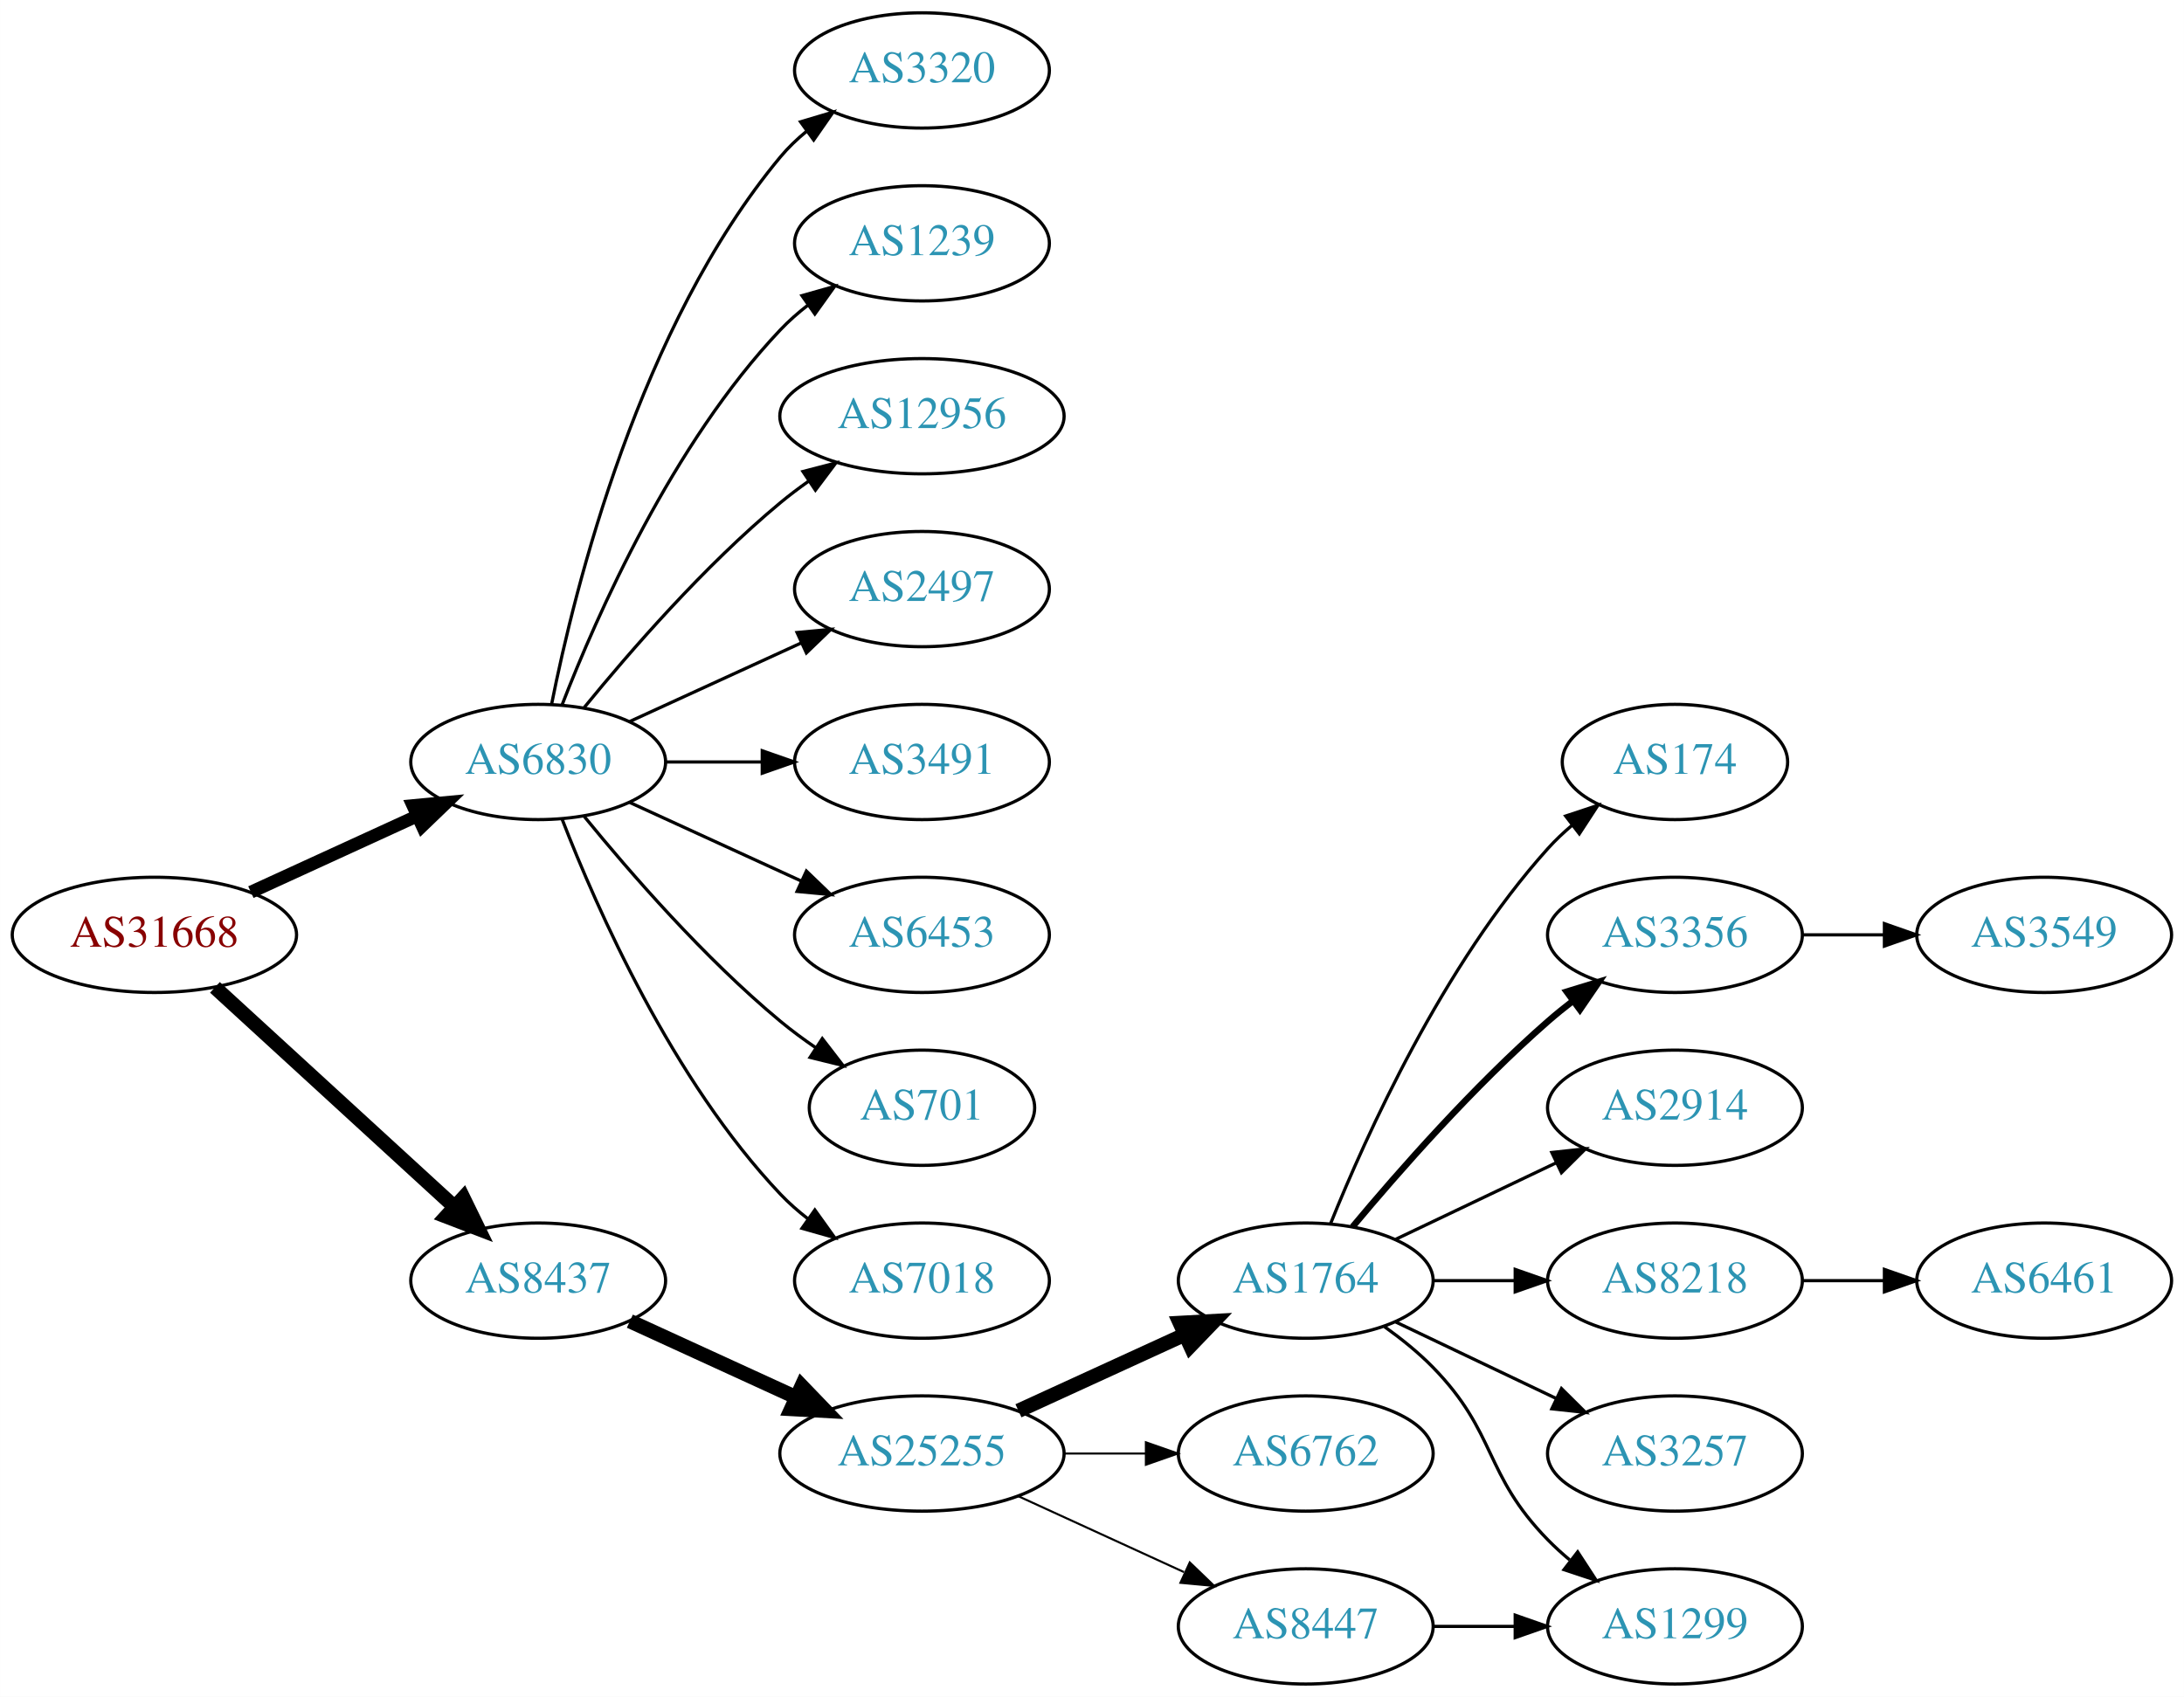
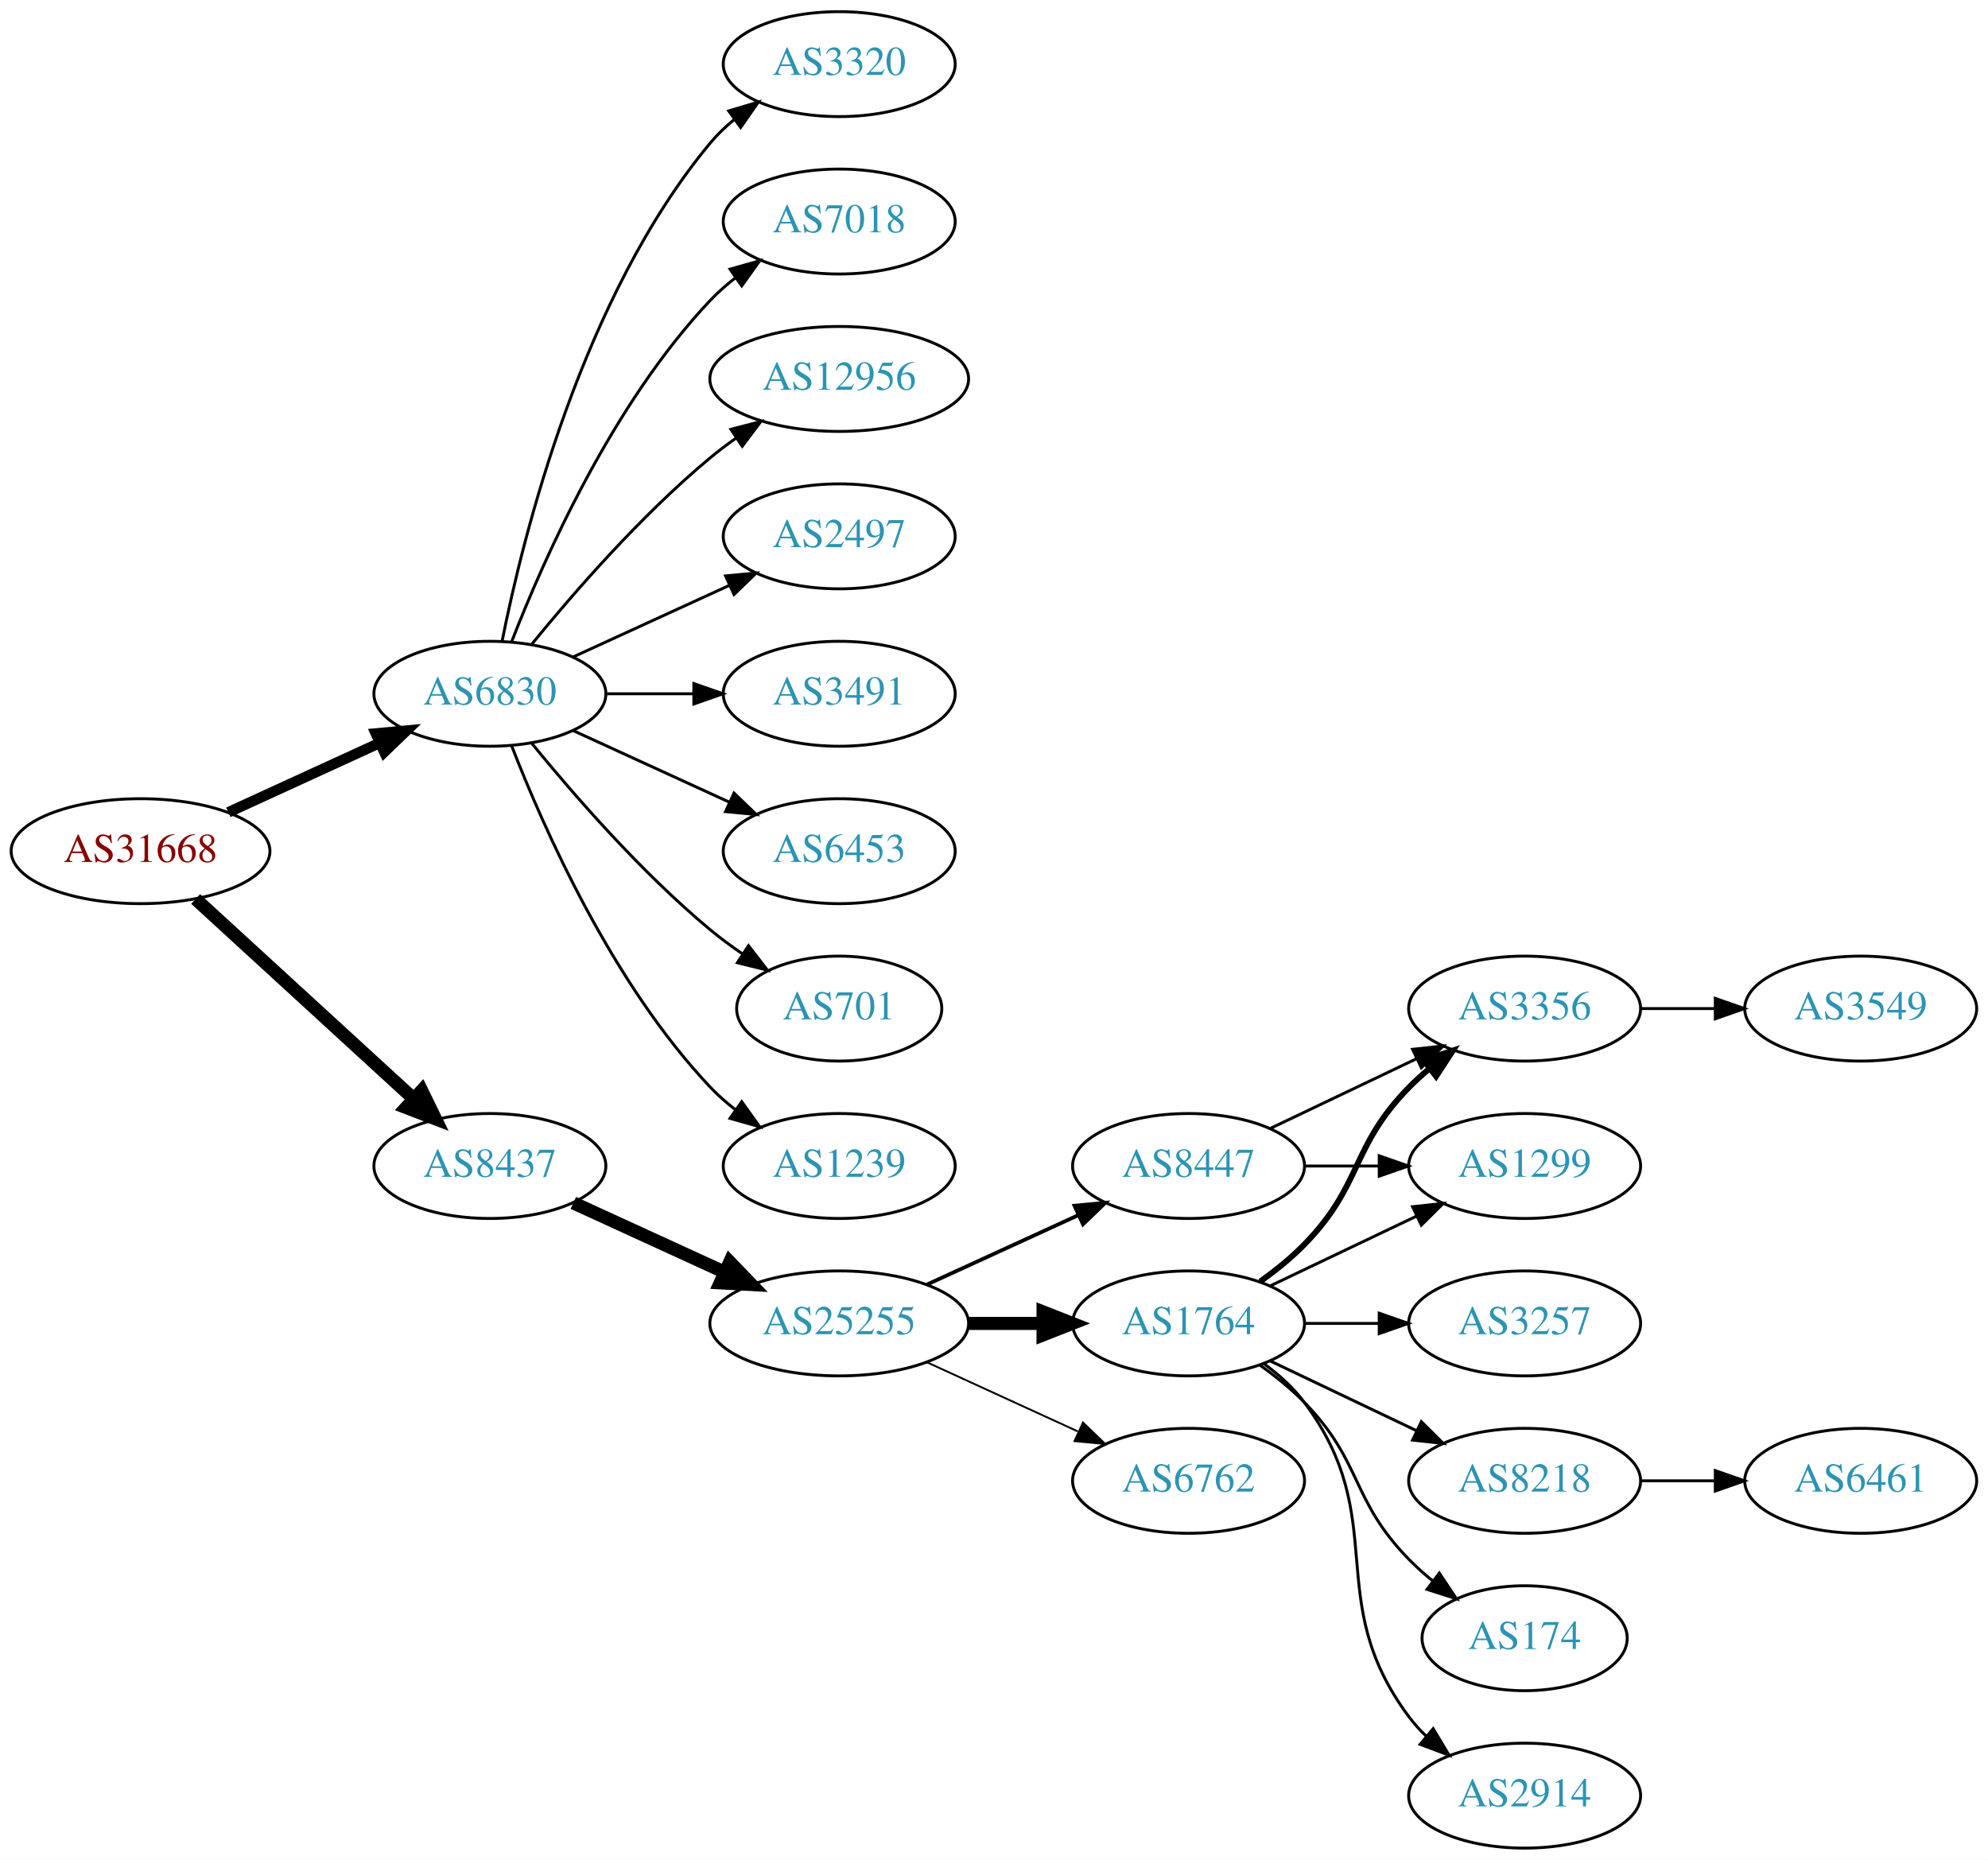
- <svg xmlns="http://www.w3.org/2000/svg" xmlns:xlink="http://www.w3.org/1999/xlink" width="682pt" height="530pt" viewBox="0.00 0.00 681.96 530.00">
-   <g id="graph0" class="graph" transform="scale(1 1) rotate(0) translate(4 526)">
-     <polygon fill="white" stroke="none" points="-4,4 -4,-526 677.956,-526 677.956,4 -4,4" />
+ <svg xmlns="http://www.w3.org/2000/svg" xmlns:xlink="http://www.w3.org/1999/xlink" width="682pt" height="638pt" viewBox="0.00 0.00 681.96 638.00">
+   <g id="graph0" class="graph" transform="scale(1 1) rotate(0) translate(4 634)">
+     <polygon fill="white" stroke="none" points="-4,4 -4,-634 677.956,-634 677.956,4 -4,4" />
    <g id="node1" class="node">
      <g id="a_node1">
        <a xlink:href="/asn/31668" xlink:title="AS31668 ~ RAPPAPORT [AT]">
-           <ellipse fill="#ffffff" stroke="black" cx="44.196" cy="-234" rx="44.393" ry="18" />
-           <text text-anchor="middle" x="44.196" y="-230.3" font-family="Times,serif" font-size="14.00" fill="#880000">AS31668</text>
+           <ellipse fill="#ffffff" stroke="black" cx="44.196" cy="-342" rx="44.393" ry="18" />
+           <text text-anchor="middle" x="44.196" y="-338.3" font-family="Times,serif" font-size="14.00" fill="#880000">AS31668</text>
        </a>
      </g>
    </g>
    <g id="node2" class="node">
      <g id="a_node2">
        <a xlink:href="/asn/6830" xlink:title="AS6830 ~ LGI-UPC [AT]">
-           <ellipse fill="#ffffff" stroke="black" cx="164.039" cy="-288" rx="39.794" ry="18" />
-           <text text-anchor="middle" x="164.039" y="-284.3" font-family="Times,serif" font-size="14.00" fill="#2c94b3">AS6830</text>
+           <ellipse fill="#ffffff" stroke="black" cx="164.039" cy="-396" rx="39.794" ry="18" />
+           <text text-anchor="middle" x="164.039" y="-392.3" font-family="Times,serif" font-size="14.00" fill="#2c94b3">AS6830</text>
        </a>
      </g>
    </g>
    <g id="edge1" class="edge">
-       <path fill="none" stroke="black" stroke-width="4" d="M74.326,-247.348C89.937,-254.502 109.335,-263.391 126.007,-271.03" />
-       <polygon fill="black" stroke="black" stroke-width="4" points="124.91,-274.378 135.459,-275.362 127.826,-268.014 124.91,-274.378" />
+       <path fill="none" stroke="black" stroke-width="3.6" d="M74.326,-355.348C89.937,-362.502 109.335,-371.391 126.007,-379.03" />
+       <polygon fill="black" stroke="black" stroke-width="3.6" points="124.91,-382.378 135.459,-383.362 127.826,-376.014 124.91,-382.378" />
    </g>
    <g id="node3" class="node">
      <g id="a_node3">
        <a xlink:href="/asn/8437" xlink:title="AS8437 ~ Hutchison Drei Austria GmbH [AT]">
-           <ellipse fill="#ffffff" stroke="black" cx="164.039" cy="-126" rx="39.794" ry="18" />
-           <text text-anchor="middle" x="164.039" y="-122.3" font-family="Times,serif" font-size="14.00" fill="#2c94b3">AS8437</text>
+           <ellipse fill="#ffffff" stroke="black" cx="164.039" cy="-234" rx="39.794" ry="18" />
+           <text text-anchor="middle" x="164.039" y="-230.3" font-family="Times,serif" font-size="14.00" fill="#2c94b3">AS8437</text>
        </a>
      </g>
    </g>
    <g id="edge2" class="edge">
-       <path fill="none" stroke="black" stroke-width="4.5" d="M63.094,-217.597C83.022,-199.333 115.38,-169.678 137.857,-149.079" />
-       <polygon fill="black" stroke="black" stroke-width="4.5" points="140.647,-151.863 145.359,-142.203 135.326,-146.057 140.647,-151.863" />
+       <path fill="none" stroke="black" stroke-width="4.5" d="M63.094,-325.597C83.022,-307.333 115.38,-277.678 137.857,-257.079" />
+       <polygon fill="black" stroke="black" stroke-width="4.5" points="140.647,-259.863 145.359,-250.203 135.326,-254.057 140.647,-259.863" />
    </g>
    <g id="node4" class="node">
      <g id="a_node4">
-         <a xlink:href="/asn/3320" xlink:title="AS3320 ~ DTAG [DE]">
-           <ellipse fill="#ffffff" stroke="black" cx="283.881" cy="-504" rx="39.794" ry="18" />
-           <text text-anchor="middle" x="283.881" y="-500.3" font-family="Times,serif" font-size="14.00" fill="#2c94b3">AS3320</text>
+         <a xlink:href="/asn/2497" xlink:title="AS2497 ~ Internet Initiative Japan Inc. [JP]">
+           <ellipse fill="#ffffff" stroke="black" cx="283.881" cy="-450" rx="39.794" ry="18" />
+           <text text-anchor="middle" x="283.881" y="-446.3" font-family="Times,serif" font-size="14.00" fill="#2c94b3">AS2497</text>
        </a>
      </g>
    </g>
    <g id="edge3" class="edge">
-       <path fill="none" stroke="black" d="M168.237,-306.073C175.401,-342.141 195.675,-424.125 239.685,-477 242.09,-479.889 244.886,-482.563 247.879,-485.013" />
-       <polygon fill="black" stroke="black" points="245.967,-487.95 256.122,-490.973 250.069,-482.277 245.967,-487.95" />
+       <path fill="none" stroke="black" d="M192.667,-408.661C208.624,-415.973 228.895,-425.261 246.178,-433.181" />
+       <polygon fill="black" stroke="black" points="244.876,-436.435 255.425,-437.419 247.793,-430.071 244.876,-436.435" />
    </g>
    <g id="node5" class="node">
      <g id="a_node5">
-         <a xlink:href="/asn/1239" xlink:title="AS1239 ~ Sprint [US]">
-           <ellipse fill="#ffffff" stroke="black" cx="283.881" cy="-450" rx="39.794" ry="18" />
-           <text text-anchor="middle" x="283.881" y="-446.3" font-family="Times,serif" font-size="14.00" fill="#2c94b3">AS1239</text>
+         <a xlink:href="/asn/3491" xlink:title="AS3491 ~ PCCW Global, Inc. [US]">
+           <ellipse fill="#ffffff" stroke="black" cx="283.881" cy="-396" rx="39.794" ry="18" />
+           <text text-anchor="middle" x="283.881" y="-392.3" font-family="Times,serif" font-size="14.00" fill="#2c94b3">AS3491</text>
        </a>
      </g>
    </g>
    <g id="edge4" class="edge">
-       <path fill="none" stroke="black" d="M171.562,-305.994C182.312,-333.728 205.969,-387.429 239.685,-423 242.271,-425.728 245.188,-428.294 248.257,-430.677" />
-       <polygon fill="black" stroke="black" points="246.411,-433.658 256.605,-436.543 250.435,-427.93 246.411,-433.658" />
+       <path fill="none" stroke="black" d="M203.951,-396C213.505,-396 223.854,-396 233.817,-396" />
+       <polygon fill="black" stroke="black" points="234.009,-399.5 244.009,-396 234.009,-392.5 234.009,-399.5" />
    </g>
    <g id="node6" class="node">
      <g id="a_node6">
-         <a xlink:href="/asn/12956" xlink:title="AS12956 ~ TELXIUS [ES]">
-           <ellipse fill="#ffffff" stroke="black" cx="283.881" cy="-396" rx="44.393" ry="18" />
-           <text text-anchor="middle" x="283.881" y="-392.3" font-family="Times,serif" font-size="14.00" fill="#2c94b3">AS12956</text>
+         <a xlink:href="/asn/6453" xlink:title="AS6453 ~ TATA COMMUNICATIONS (AMERICA) INC [US]">
+           <ellipse fill="#ffffff" stroke="black" cx="283.881" cy="-342" rx="39.794" ry="18" />
+           <text text-anchor="middle" x="283.881" y="-338.3" font-family="Times,serif" font-size="14.00" fill="#2c94b3">AS6453</text>
        </a>
      </g>
    </g>
    <g id="edge5" class="edge">
-       <path fill="none" stroke="black" d="M178.458,-305.065C192.572,-322.375 215.987,-349.345 239.685,-369 242.423,-371.271 245.367,-373.494 248.384,-375.63" />
-       <polygon fill="black" stroke="black" points="246.716,-378.725 256.973,-381.379 250.61,-372.908 246.716,-378.725" />
+       <path fill="none" stroke="black" d="M192.667,-383.339C208.624,-376.027 228.895,-366.739 246.178,-358.819" />
+       <polygon fill="black" stroke="black" points="247.793,-361.929 255.425,-354.581 244.876,-355.565 247.793,-361.929" />
    </g>
    <g id="node7" class="node">
      <g id="a_node7">
-         <a xlink:href="/asn/2497" xlink:title="AS2497 ~ Internet Initiative Japan Inc. [JP]">
-           <ellipse fill="#ffffff" stroke="black" cx="283.881" cy="-342" rx="39.794" ry="18" />
-           <text text-anchor="middle" x="283.881" y="-338.3" font-family="Times,serif" font-size="14.00" fill="#2c94b3">AS2497</text>
+         <a xlink:href="/asn/701" xlink:title="AS701 ~ UUNET [US]">
+           <ellipse fill="#ffffff" stroke="black" cx="283.881" cy="-288" rx="35.194" ry="18" />
+           <text text-anchor="middle" x="283.881" y="-284.3" font-family="Times,serif" font-size="14.00" fill="#2c94b3">AS701</text>
        </a>
      </g>
    </g>
    <g id="edge6" class="edge">
-       <path fill="none" stroke="black" d="M192.667,-300.661C208.624,-307.973 228.895,-317.261 246.178,-325.181" />
-       <polygon fill="black" stroke="black" points="244.876,-328.435 255.425,-329.419 247.793,-322.071 244.876,-328.435" />
+       <path fill="none" stroke="black" d="M178.458,-378.935C192.572,-361.625 215.987,-334.655 239.685,-315 243.148,-312.128 246.941,-309.331 250.795,-306.692" />
+       <polygon fill="black" stroke="black" points="252.757,-309.592 259.228,-301.203 248.938,-303.725 252.757,-309.592" />
    </g>
    <g id="node8" class="node">
      <g id="a_node8">
-         <a xlink:href="/asn/3491" xlink:title="AS3491 ~ PCCW Global, Inc. [US]">
-           <ellipse fill="#ffffff" stroke="black" cx="283.881" cy="-288" rx="39.794" ry="18" />
-           <text text-anchor="middle" x="283.881" y="-284.3" font-family="Times,serif" font-size="14.00" fill="#2c94b3">AS3491</text>
+         <a xlink:href="/asn/1239" xlink:title="AS1239 ~ Sprint [US]">
+           <ellipse fill="#ffffff" stroke="black" cx="283.881" cy="-234" rx="39.794" ry="18" />
+           <text text-anchor="middle" x="283.881" y="-230.3" font-family="Times,serif" font-size="14.00" fill="#2c94b3">AS1239</text>
        </a>
      </g>
    </g>
    <g id="edge7" class="edge">
-       <path fill="none" stroke="black" d="M203.951,-288C213.505,-288 223.854,-288 233.817,-288" />
-       <polygon fill="black" stroke="black" points="234.009,-291.5 244.009,-288 234.009,-284.5 234.009,-291.5" />
+       <path fill="none" stroke="black" d="M171.562,-378.006C182.312,-350.272 205.969,-296.571 239.685,-261 242.271,-258.272 245.188,-255.706 248.257,-253.323" />
+       <polygon fill="black" stroke="black" points="250.435,-256.07 256.605,-247.457 246.411,-250.342 250.435,-256.07" />
    </g>
    <g id="node9" class="node">
      <g id="a_node9">
-         <a xlink:href="/asn/6453" xlink:title="AS6453 ~ TATA COMMUNICATIONS (AMERICA) INC [US]">
-           <ellipse fill="#ffffff" stroke="black" cx="283.881" cy="-234" rx="39.794" ry="18" />
-           <text text-anchor="middle" x="283.881" y="-230.3" font-family="Times,serif" font-size="14.00" fill="#2c94b3">AS6453</text>
+         <a xlink:href="/asn/3320" xlink:title="AS3320 ~ DTAG [DE]">
+           <ellipse fill="#ffffff" stroke="black" cx="283.881" cy="-612" rx="39.794" ry="18" />
+           <text text-anchor="middle" x="283.881" y="-608.3" font-family="Times,serif" font-size="14.00" fill="#2c94b3">AS3320</text>
        </a>
      </g>
    </g>
    <g id="edge8" class="edge">
-       <path fill="none" stroke="black" d="M192.667,-275.339C208.624,-268.027 228.895,-258.739 246.178,-250.819" />
-       <polygon fill="black" stroke="black" points="247.793,-253.929 255.425,-246.581 244.876,-247.565 247.793,-253.929" />
+       <path fill="none" stroke="black" d="M168.237,-414.073C175.401,-450.141 195.675,-532.125 239.685,-585 242.09,-587.889 244.886,-590.563 247.879,-593.013" />
+       <polygon fill="black" stroke="black" points="245.967,-595.95 256.122,-598.973 250.069,-590.277 245.967,-595.95" />
    </g>
    <g id="node10" class="node">
      <g id="a_node10">
-         <a xlink:href="/asn/701" xlink:title="AS701 ~ UUNET [US]">
-           <ellipse fill="#ffffff" stroke="black" cx="283.881" cy="-180" rx="35.194" ry="18" />
-           <text text-anchor="middle" x="283.881" y="-176.3" font-family="Times,serif" font-size="14.00" fill="#2c94b3">AS701</text>
+         <a xlink:href="/asn/7018" xlink:title="AS7018 ~ AT&amp;T Services, Inc. [US]">
+           <ellipse fill="#ffffff" stroke="black" cx="283.881" cy="-558" rx="39.794" ry="18" />
+           <text text-anchor="middle" x="283.881" y="-554.3" font-family="Times,serif" font-size="14.00" fill="#2c94b3">AS7018</text>
        </a>
      </g>
    </g>
    <g id="edge9" class="edge">
-       <path fill="none" stroke="black" d="M178.458,-270.935C192.572,-253.625 215.987,-226.655 239.685,-207 243.148,-204.128 246.941,-201.331 250.795,-198.692" />
-       <polygon fill="black" stroke="black" points="252.757,-201.592 259.228,-193.203 248.938,-195.725 252.757,-201.592" />
+       <path fill="none" stroke="black" d="M171.562,-413.994C182.312,-441.728 205.969,-495.429 239.685,-531 242.271,-533.728 245.188,-536.294 248.257,-538.677" />
+       <polygon fill="black" stroke="black" points="246.411,-541.658 256.605,-544.543 250.435,-535.93 246.411,-541.658" />
    </g>
    <g id="node11" class="node">
      <g id="a_node11">
-         <a xlink:href="/asn/7018" xlink:title="AS7018 ~ AT&amp;T Services, Inc. [US]">
-           <ellipse fill="#ffffff" stroke="black" cx="283.881" cy="-126" rx="39.794" ry="18" />
-           <text text-anchor="middle" x="283.881" y="-122.3" font-family="Times,serif" font-size="14.00" fill="#2c94b3">AS7018</text>
+         <a xlink:href="/asn/12956" xlink:title="AS12956 ~ TELXIUS [ES]">
+           <ellipse fill="#ffffff" stroke="black" cx="283.881" cy="-504" rx="44.393" ry="18" />
+           <text text-anchor="middle" x="283.881" y="-500.3" font-family="Times,serif" font-size="14.00" fill="#2c94b3">AS12956</text>
        </a>
      </g>
    </g>
    <g id="edge10" class="edge">
-       <path fill="none" stroke="black" d="M171.562,-270.006C182.312,-242.272 205.969,-188.571 239.685,-153 242.271,-150.272 245.188,-147.706 248.257,-145.323" />
-       <polygon fill="black" stroke="black" points="250.435,-148.07 256.605,-139.457 246.411,-142.342 250.435,-148.07" />
+       <path fill="none" stroke="black" d="M178.458,-413.065C192.572,-430.375 215.987,-457.345 239.685,-477 242.423,-479.271 245.367,-481.494 248.384,-483.63" />
+       <polygon fill="black" stroke="black" points="246.716,-486.725 256.973,-489.379 250.61,-480.908 246.716,-486.725" />
    </g>
    <g id="node12" class="node">
      <g id="a_node12">
        <a xlink:href="/asn/25255" xlink:title="AS25255 ~ ==&gt; TELE2 AUSTRIA &lt;== [AT]">
-           <ellipse fill="#ffffff" stroke="black" cx="283.881" cy="-72" rx="44.393" ry="18" />
-           <text text-anchor="middle" x="283.881" y="-68.3" font-family="Times,serif" font-size="14.00" fill="#2c94b3">AS25255</text>
+           <ellipse fill="#ffffff" stroke="black" cx="283.881" cy="-180" rx="44.393" ry="18" />
+           <text text-anchor="middle" x="283.881" y="-176.3" font-family="Times,serif" font-size="14.00" fill="#2c94b3">AS25255</text>
        </a>
      </g>
    </g>
    <g id="edge11" class="edge">
-       <path fill="none" stroke="black" stroke-width="4.5" d="M192.667,-113.339C208.165,-106.238 227.732,-97.272 244.678,-89.506" />
-       <polygon fill="black" stroke="black" stroke-width="4.5" points="246.33,-93.08 253.781,-85.335 243.05,-85.921 246.33,-93.08" />
+       <path fill="none" stroke="black" stroke-width="4.5" d="M192.667,-221.339C208.165,-214.238 227.732,-205.272 244.678,-197.506" />
+       <polygon fill="black" stroke="black" stroke-width="4.5" points="246.33,-201.08 253.781,-193.335 243.05,-193.921 246.33,-201.08" />
    </g>
    <g id="node13" class="node">
      <g id="a_node13">
        <a xlink:href="/asn/1764" xlink:title="AS1764 ~ NEXTLAYER-AS [AT]">
-           <ellipse fill="#ffffff" stroke="black" cx="403.724" cy="-126" rx="39.794" ry="18" />
-           <text text-anchor="middle" x="403.724" y="-122.3" font-family="Times,serif" font-size="14.00" fill="#2c94b3">AS1764</text>
+           <ellipse fill="#ffffff" stroke="black" cx="403.724" cy="-180" rx="39.794" ry="18" />
+           <text text-anchor="middle" x="403.724" y="-176.3" font-family="Times,serif" font-size="14.00" fill="#2c94b3">AS1764</text>
        </a>
      </g>
    </g>
    <g id="edge12" class="edge">
-       <path fill="none" stroke="black" stroke-width="4.5" d="M314.011,-85.348C329.622,-92.502 349.02,-101.391 365.692,-109.03" />
-       <polygon fill="black" stroke="black" stroke-width="4.5" points="364.412,-112.775 375.144,-113.362 367.693,-105.616 364.412,-112.775" />
+       <path fill="none" stroke="black" stroke-width="4.5" d="M328.092,-180C336.405,-180 345.168,-180 353.65,-180" />
+       <polygon fill="black" stroke="black" stroke-width="4.5" points="353.809,-183.938 363.809,-180 353.809,-176.063 353.809,-183.938" />
    </g>
    <g id="node14" class="node">
      <g id="a_node14">
-         <a xlink:href="/asn/6762" xlink:title="AS6762 ~ TELECOM ITALIA SPARKLE S.p.A. [IT]">
-           <ellipse fill="#ffffff" stroke="black" cx="403.724" cy="-72" rx="39.794" ry="18" />
-           <text text-anchor="middle" x="403.724" y="-68.3" font-family="Times,serif" font-size="14.00" fill="#2c94b3">AS6762</text>
+         <a xlink:href="/asn/8447" xlink:title="AS8447 ~ A1 Telekom Austria AG [AT]">
+           <ellipse fill="#ffffff" stroke="black" cx="403.724" cy="-234" rx="39.794" ry="18" />
+           <text text-anchor="middle" x="403.724" y="-230.3" font-family="Times,serif" font-size="14.00" fill="#2c94b3">AS8447</text>
        </a>
      </g>
    </g>
    <g id="edge13" class="edge">
-       <path fill="none" stroke="black" stroke-width="0.643" d="M328.092,-72C336.405,-72 345.168,-72 353.65,-72" />
-       <polygon fill="black" stroke="black" stroke-width="0.643" points="353.809,-75.5 363.809,-72 353.809,-68.5 353.809,-75.5" />
+       <path fill="none" stroke="black" stroke-width="1.286" d="M314.011,-193.348C329.622,-200.502 349.02,-209.391 365.692,-217.03" />
+       <polygon fill="black" stroke="black" stroke-width="1.286" points="364.595,-220.378 375.144,-221.362 367.511,-214.014 364.595,-220.378" />
    </g>
    <g id="node15" class="node">
      <g id="a_node15">
-         <a xlink:href="/asn/8447" xlink:title="AS8447 ~ A1 Telekom Austria AG [AT]">
-           <ellipse fill="#ffffff" stroke="black" cx="403.724" cy="-18" rx="39.794" ry="18" />
-           <text text-anchor="middle" x="403.724" y="-14.3" font-family="Times,serif" font-size="14.00" fill="#2c94b3">AS8447</text>
+         <a xlink:href="/asn/6762" xlink:title="AS6762 ~ TELECOM ITALIA SPARKLE S.p.A. [IT]">
+           <ellipse fill="#ffffff" stroke="black" cx="403.724" cy="-126" rx="39.794" ry="18" />
+           <text text-anchor="middle" x="403.724" y="-122.3" font-family="Times,serif" font-size="14.00" fill="#2c94b3">AS6762</text>
        </a>
      </g>
    </g>
    <g id="edge14" class="edge">
-       <path fill="none" stroke="black" stroke-width="0.643" d="M314.011,-58.652C329.622,-51.498 349.02,-42.609 365.692,-34.969" />
-       <polygon fill="black" stroke="black" stroke-width="0.643" points="367.511,-37.986 375.144,-30.638 364.595,-31.622 367.511,-37.986" />
+       <path fill="none" stroke="black" stroke-width="0.643" d="M314.011,-166.652C329.622,-159.498 349.02,-150.609 365.692,-142.97" />
+       <polygon fill="black" stroke="black" stroke-width="0.643" points="367.511,-145.986 375.144,-138.638 364.595,-139.622 367.511,-145.986" />
    </g>
    <g id="node16" class="node">
      <g id="a_node16">
        <a xlink:href="/asn/174" xlink:title="AS174 ~ Cogent Communications [US]">
-           <ellipse fill="#ffffff" stroke="black" cx="519.017" cy="-288" rx="35.194" ry="18" />
-           <text text-anchor="middle" x="519.017" y="-284.3" font-family="Times,serif" font-size="14.00" fill="#2c94b3">AS174</text>
+           <ellipse fill="#ffffff" stroke="black" cx="519.017" cy="-72" rx="35.194" ry="18" />
+           <text text-anchor="middle" x="519.017" y="-68.3" font-family="Times,serif" font-size="14.00" fill="#2c94b3">AS174</text>
        </a>
      </g>
    </g>
    <g id="edge15" class="edge">
-       <path fill="none" stroke="black" d="M411.472,-143.787C422.523,-171.243 446.576,-224.578 479.37,-261 481.686,-263.572 484.291,-266.03 487.026,-268.343" />
-       <polygon fill="black" stroke="black" points="484.892,-271.117 494.949,-274.448 489.164,-265.572 484.892,-271.117" />
+       <path fill="none" stroke="black" d="M428.318,-165.611C433.574,-161.852 438.906,-157.563 443.37,-153 463.543,-132.383 459.198,-119.617 479.37,-99 481.849,-96.466 484.596,-94.017 487.448,-91.696" />
+       <polygon fill="black" stroke="black" points="489.751,-94.343 495.634,-85.532 485.54,-88.752 489.751,-94.343" />
    </g>
    <g id="node17" class="node">
      <g id="a_node17">
        <a xlink:href="/asn/3356" xlink:title="AS3356 ~ Level 3 Parent, LLC [US]">
-           <ellipse fill="#ffffff" stroke="black" cx="519.017" cy="-234" rx="39.794" ry="18" />
-           <text text-anchor="middle" x="519.017" y="-230.3" font-family="Times,serif" font-size="14.00" fill="#2c94b3">AS3356</text>
+           <ellipse fill="#ffffff" stroke="black" cx="519.017" cy="-288" rx="39.794" ry="18" />
+           <text text-anchor="middle" x="519.017" y="-284.3" font-family="Times,serif" font-size="14.00" fill="#2c94b3">AS3356</text>
        </a>
      </g>
    </g>
    <g id="edge16" class="edge">
-       <path fill="none" stroke="black" stroke-width="2" d="M418.354,-142.817C432.636,-159.929 456.183,-186.745 479.37,-207 481.836,-209.154 484.475,-211.294 487.172,-213.372" />
-       <polygon fill="black" stroke="black" stroke-width="2" points="485.197,-216.264 495.326,-219.37 489.345,-210.625 485.197,-216.264" />
+       <path fill="none" stroke="black" stroke-width="2" d="M428.318,-194.389C433.574,-198.148 438.906,-202.437 443.37,-207 463.543,-227.617 459.198,-240.383 479.37,-261 481.463,-263.139 483.746,-265.218 486.123,-267.21" />
+       <polygon fill="black" stroke="black" stroke-width="2" points="484.367,-270.275 494.423,-273.611 488.641,-264.732 484.367,-270.275" />
    </g>
    <g id="node18" class="node">
      <g id="a_node18">
-         <a xlink:href="/asn/1299" xlink:title="AS1299 ~ Telia Carrier [EU]">
+         <a xlink:href="/asn/2914" xlink:title="AS2914 ~ NTT America, Inc. [US]">
          <ellipse fill="#ffffff" stroke="black" cx="519.017" cy="-18" rx="39.794" ry="18" />
-           <text text-anchor="middle" x="519.017" y="-14.3" font-family="Times,serif" font-size="14.00" fill="#2c94b3">AS1299</text>
+           <text text-anchor="middle" x="519.017" y="-14.3" font-family="Times,serif" font-size="14.00" fill="#2c94b3">AS2914</text>
        </a>
      </g>
    </g>
    <g id="edge17" class="edge">
-       <path fill="none" stroke="black" d="M428.318,-111.611C433.574,-107.852 438.906,-103.563 443.37,-99 463.543,-78.383 459.198,-65.617 479.37,-45 481.463,-42.861 483.746,-40.782 486.123,-38.79" />
-       <polygon fill="black" stroke="black" points="488.641,-41.268 494.423,-32.389 484.367,-35.725 488.641,-41.268" />
+       <path fill="none" stroke="black" d="M429.655,-166.118C434.731,-162.389 439.649,-157.984 443.37,-153 473.642,-112.458 449.099,-85.542 479.37,-45 481.115,-42.664 483.122,-40.455 485.285,-38.383" />
+       <polygon fill="black" stroke="black" points="487.645,-40.973 493.086,-31.882 483.163,-35.595 487.645,-40.973" />
    </g>
    <g id="node19" class="node">
      <g id="a_node19">
-         <a xlink:href="/asn/2914" xlink:title="AS2914 ~ NTT America, Inc. [US]">
-           <ellipse fill="#ffffff" stroke="black" cx="519.017" cy="-180" rx="39.794" ry="18" />
-           <text text-anchor="middle" x="519.017" y="-176.3" font-family="Times,serif" font-size="14.00" fill="#2c94b3">AS2914</text>
+         <a xlink:href="/asn/1299" xlink:title="AS1299 ~ Telia Carrier [EU]">
+           <ellipse fill="#ffffff" stroke="black" cx="519.017" cy="-234" rx="39.794" ry="18" />
+           <text text-anchor="middle" x="519.017" y="-230.3" font-family="Times,serif" font-size="14.00" fill="#2c94b3">AS1299</text>
        </a>
      </g>
    </g>
    <g id="edge18" class="edge">
-       <path fill="none" stroke="black" d="M431.86,-138.934C446.854,-146.081 465.675,-155.052 481.898,-162.785" />
-       <polygon fill="black" stroke="black" points="480.569,-166.028 491.102,-167.171 483.581,-159.709 480.569,-166.028" />
+       <path fill="none" stroke="black" d="M431.86,-192.934C446.854,-200.081 465.675,-209.052 481.898,-216.785" />
+       <polygon fill="black" stroke="black" points="480.569,-220.028 491.102,-221.171 483.581,-213.709 480.569,-220.028" />
    </g>
    <g id="node20" class="node">
      <g id="a_node20">
+         <a xlink:href="/asn/3257" xlink:title="AS3257 ~ GTT [DE]">
+           <ellipse fill="#ffffff" stroke="black" cx="519.017" cy="-180" rx="39.794" ry="18" />
+           <text text-anchor="middle" x="519.017" y="-176.3" font-family="Times,serif" font-size="14.00" fill="#2c94b3">AS3257</text>
+         </a>
+       </g>
+     </g>
+     <g id="edge19" class="edge">
+       <path fill="none" stroke="black" d="M443.396,-180C451.599,-180 460.363,-180 468.895,-180" />
+       <polygon fill="black" stroke="black" points="469.134,-183.5 479.134,-180 469.134,-176.5 469.134,-183.5" />
+     </g>
+     <g id="node21" class="node">
+       <g id="a_node21">
        <a xlink:href="/asn/8218" xlink:title="AS8218 ~ legacy Neotelecoms [FR]">
          <ellipse fill="#ffffff" stroke="black" cx="519.017" cy="-126" rx="39.794" ry="18" />
          <text text-anchor="middle" x="519.017" y="-122.3" font-family="Times,serif" font-size="14.00" fill="#2c94b3">AS8218</text>
        </a>
      </g>
    </g>
-     <g id="edge19" class="edge">
-       <path fill="none" stroke="black" d="M443.396,-126C451.599,-126 460.363,-126 468.895,-126" />
-       <polygon fill="black" stroke="black" points="469.134,-129.5 479.134,-126 469.134,-122.5 469.134,-129.5" />
-     </g>
-     <g id="node21" class="node">
-       <g id="a_node21">
-         <a xlink:href="/asn/3257" xlink:title="AS3257 ~ GTT [DE]">
-           <ellipse fill="#ffffff" stroke="black" cx="519.017" cy="-72" rx="39.794" ry="18" />
-           <text text-anchor="middle" x="519.017" y="-68.3" font-family="Times,serif" font-size="14.00" fill="#2c94b3">AS3257</text>
-         </a>
-       </g>
-     </g>
    <g id="edge20" class="edge">
-       <path fill="none" stroke="black" d="M431.86,-113.066C446.854,-105.919 465.675,-96.948 481.898,-89.215" />
-       <polygon fill="black" stroke="black" points="483.581,-92.291 491.102,-84.829 480.569,-85.972 483.581,-92.291" />
+       <path fill="none" stroke="black" d="M431.86,-167.066C446.854,-159.919 465.675,-150.948 481.898,-143.215" />
+       <polygon fill="black" stroke="black" points="483.581,-146.291 491.102,-138.829 480.569,-139.972 483.581,-146.291" />
    </g>
    <g id="edge22" class="edge">
-       <path fill="none" stroke="black" d="M443.396,-18C451.599,-18 460.363,-18 468.895,-18" />
-       <polygon fill="black" stroke="black" points="469.134,-21.5 479.134,-18 469.134,-14.5 469.134,-21.5" />
+       <path fill="none" stroke="black" d="M431.86,-246.934C446.854,-254.081 465.675,-263.052 481.898,-270.785" />
+       <polygon fill="black" stroke="black" points="480.569,-274.028 491.102,-275.171 483.581,-267.709 480.569,-274.028" />
+     </g>
+     <g id="edge21" class="edge">
+       <path fill="none" stroke="black" d="M443.396,-234C451.599,-234 460.363,-234 468.895,-234" />
+       <polygon fill="black" stroke="black" points="469.134,-237.5 479.134,-234 469.134,-230.5 469.134,-237.5" />
+     </g>
+     <g id="node23" class="node">
+       <g id="a_node23">
+         <a xlink:href="/asn/3549" xlink:title="AS3549 ~ Level 3 Parent, LLC [US]">
+           <ellipse fill="#ffffff" stroke="black" cx="634.31" cy="-288" rx="39.794" ry="18" />
+           <text text-anchor="middle" x="634.31" y="-284.3" font-family="Times,serif" font-size="14.00" fill="#2c94b3">AS3549</text>
+         </a>
+       </g>
+     </g>
+     <g id="edge24" class="edge">
+       <path fill="none" stroke="black" d="M558.689,-288C566.892,-288 575.656,-288 584.188,-288" />
+       <polygon fill="black" stroke="black" points="584.427,-291.5 594.427,-288 584.427,-284.5 584.427,-291.5" />
    </g>
    <g id="node22" class="node">
      <g id="a_node22">
-         <a xlink:href="/asn/3549" xlink:title="AS3549 ~ Level 3 Parent, LLC [US]">
-           <ellipse fill="#ffffff" stroke="black" cx="634.31" cy="-234" rx="39.794" ry="18" />
-           <text text-anchor="middle" x="634.31" y="-230.3" font-family="Times,serif" font-size="14.00" fill="#2c94b3">AS3549</text>
-         </a>
-       </g>
-     </g>
-     <g id="edge21" class="edge">
-       <path fill="none" stroke="black" d="M558.689,-234C566.892,-234 575.656,-234 584.188,-234" />
-       <polygon fill="black" stroke="black" points="584.427,-237.5 594.427,-234 584.427,-230.5 584.427,-237.5" />
-     </g>
-     <g id="node23" class="node">
-       <g id="a_node23">
        <a xlink:href="/asn/6461" xlink:title="AS6461 ~ Zayo Bandwidth [US]">
          <ellipse fill="#ffffff" stroke="black" cx="634.31" cy="-126" rx="39.794" ry="18" />
          <text text-anchor="middle" x="634.31" y="-122.3" font-family="Times,serif" font-size="14.00" fill="#2c94b3">AS6461</text>
        </a>
      </g>
    </g>
    <g id="edge23" class="edge">
      <path fill="none" stroke="black" d="M558.689,-126C566.892,-126 575.656,-126 584.188,-126" />
      <polygon fill="black" stroke="black" points="584.427,-129.5 594.427,-126 584.427,-122.5 584.427,-129.5" />
    </g>
  </g>
</svg>
